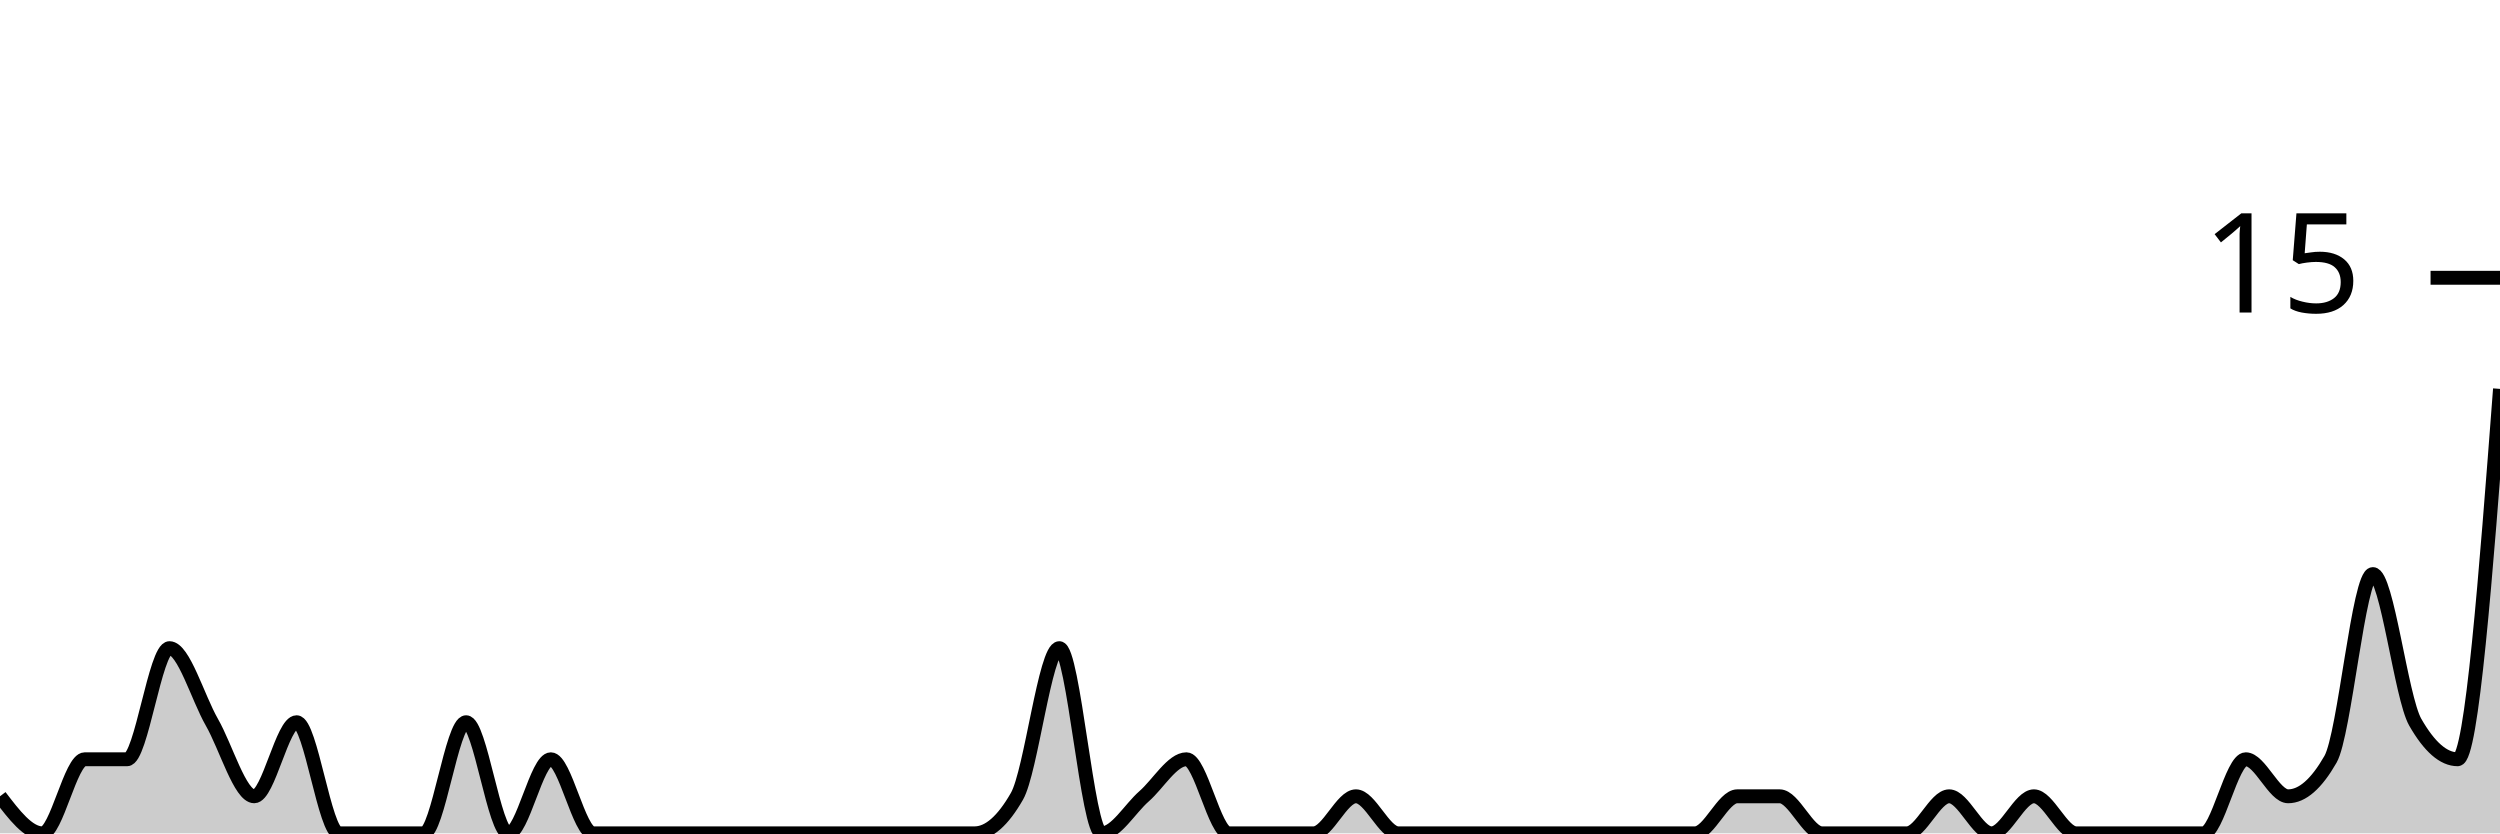
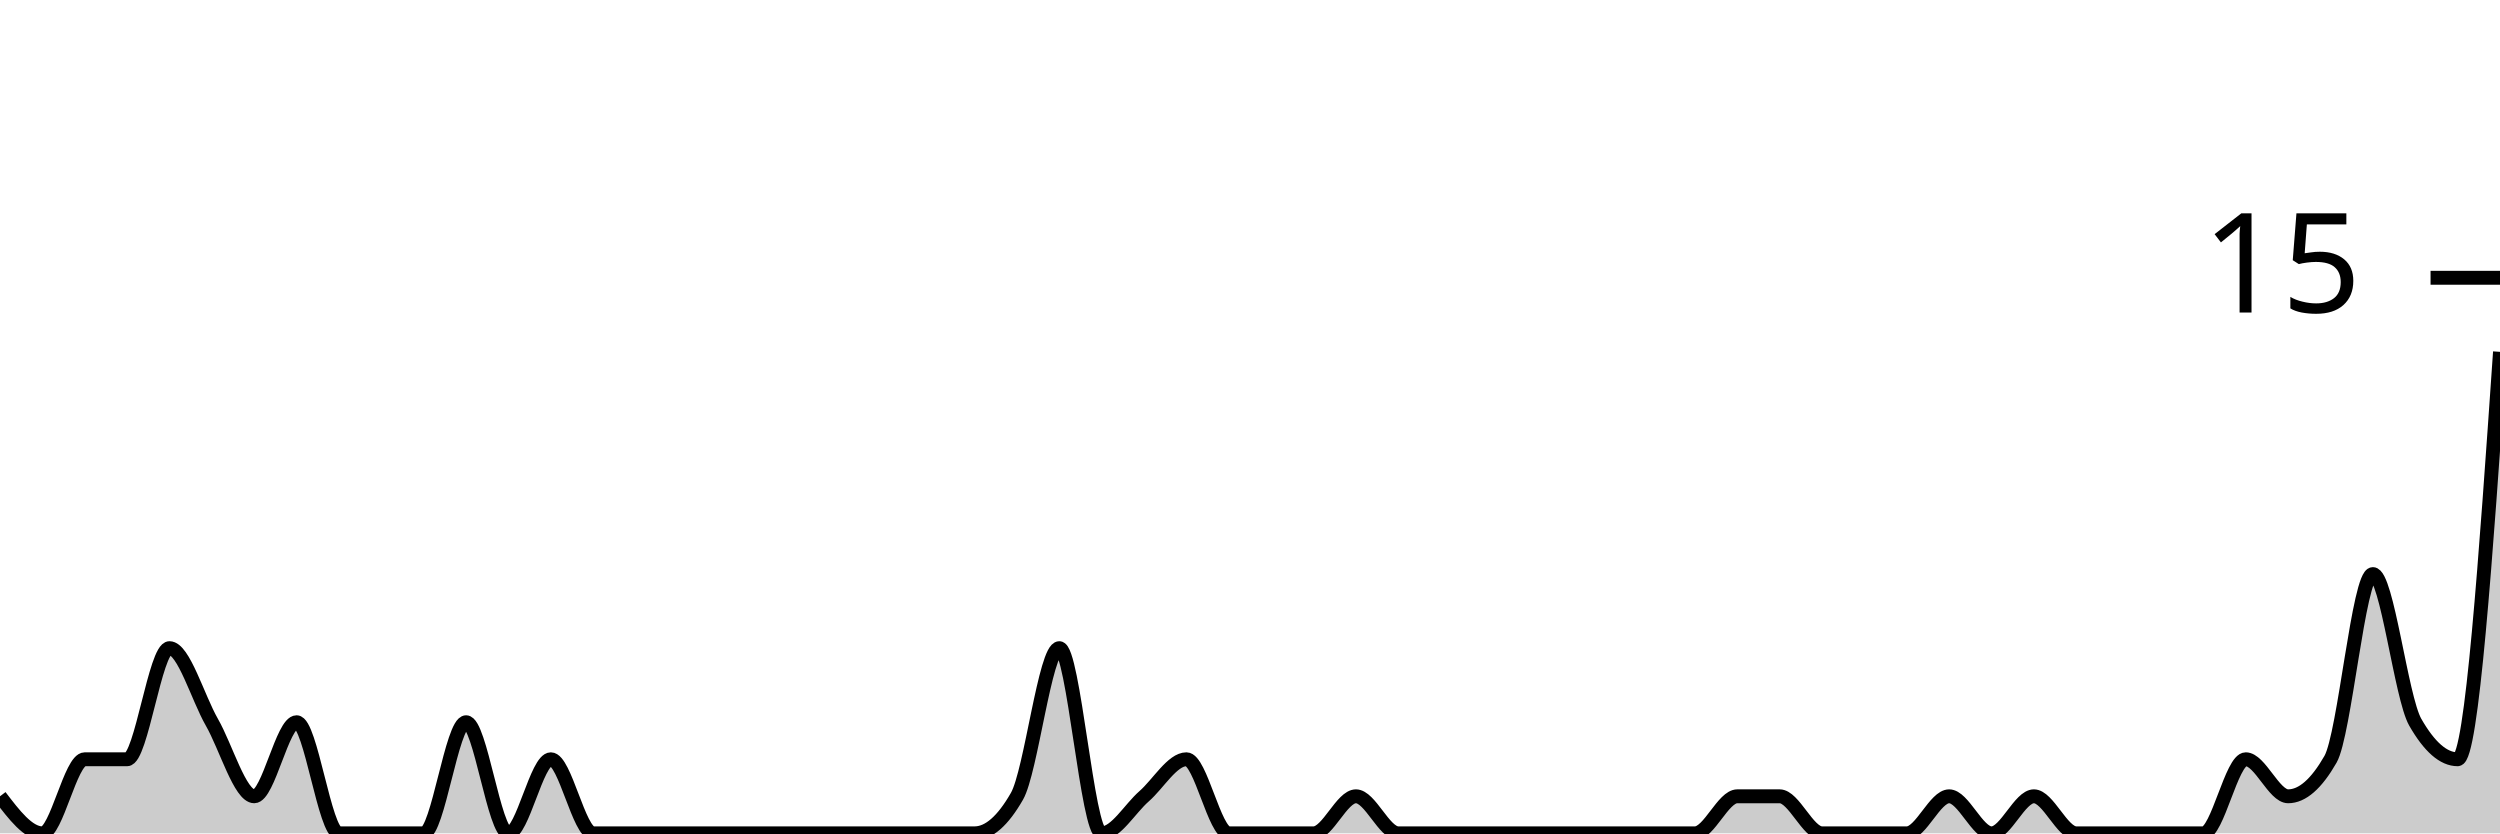
<svg xmlns="http://www.w3.org/2000/svg" viewBox="0 0 180 60">
  <g transform="translate(0,20)">
-     <path class="area" fill="rgba(0, 0, 0, 0.2)" d="M0,37.333C1.017,38.667,2.034,40,3.051,40C4.068,40,5.085,34.667,6.102,34.667C7.119,34.667,8.136,34.667,9.153,34.667C10.169,34.667,11.186,26.667,12.203,26.667C13.22,26.667,14.237,30.222,15.254,32C16.271,33.778,17.288,37.333,18.305,37.333C19.322,37.333,20.339,32,21.356,32C22.373,32,23.39,40,24.407,40C25.424,40,26.441,40,27.458,40C28.475,40,29.492,40,30.508,40C31.525,40,32.542,32,33.559,32C34.576,32,35.593,40,36.61,40C37.627,40,38.644,34.667,39.661,34.667C40.678,34.667,41.695,40,42.712,40C43.729,40,44.746,40,45.763,40C46.78,40,47.797,40,48.814,40C49.831,40,50.847,40,51.864,40C52.881,40,53.898,40,54.915,40C55.932,40,56.949,40,57.966,40C58.983,40,60,40,61.017,40C62.034,40,63.051,40,64.068,40C65.085,40,66.102,40,67.119,40C68.136,40,69.153,40,70.169,40C71.186,40,72.203,39.111,73.22,37.333C74.237,35.556,75.254,26.667,76.271,26.667C77.288,26.667,78.305,40,79.322,40C80.339,40,81.356,38.222,82.373,37.333C83.39,36.444,84.407,34.667,85.424,34.667C86.441,34.667,87.458,40,88.475,40C89.492,40,90.508,40,91.525,40C92.542,40,93.559,40,94.576,40C95.593,40,96.61,37.333,97.627,37.333C98.644,37.333,99.661,40,100.678,40C101.695,40,102.712,40,103.729,40C104.746,40,105.763,40,106.78,40C107.797,40,108.814,40,109.831,40C110.847,40,111.864,40,112.881,40C113.898,40,114.915,40,115.932,40C116.949,40,117.966,40,118.983,40C120,40,121.017,40,122.034,40C123.051,40,124.068,37.333,125.085,37.333C126.102,37.333,127.119,37.333,128.136,37.333C129.153,37.333,130.169,40,131.186,40C132.203,40,133.22,40,134.237,40C135.254,40,136.271,40,137.288,40C138.305,40,139.322,37.333,140.339,37.333C141.356,37.333,142.373,40,143.39,40C144.407,40,145.424,37.333,146.441,37.333C147.458,37.333,148.475,40,149.492,40C150.508,40,151.525,40,152.542,40C153.559,40,154.576,40,155.593,40C156.61,40,157.627,40,158.644,40C159.661,40,160.678,34.667,161.695,34.667C162.712,34.667,163.729,37.333,164.746,37.333C165.763,37.333,166.78,36.444,167.797,34.667C168.814,32.889,169.831,21.333,170.847,21.333C171.864,21.333,172.881,30.222,173.898,32C174.915,33.778,175.932,34.667,176.949,34.667C177.966,34.667,178.983,21.333,180,8L180,40C178.983,40,177.966,40,176.949,40C175.932,40,174.915,40,173.898,40C172.881,40,171.864,40,170.847,40C169.831,40,168.814,40,167.797,40C166.78,40,165.763,40,164.746,40C163.729,40,162.712,40,161.695,40C160.678,40,159.661,40,158.644,40C157.627,40,156.61,40,155.593,40C154.576,40,153.559,40,152.542,40C151.525,40,150.508,40,149.492,40C148.475,40,147.458,40,146.441,40C145.424,40,144.407,40,143.39,40C142.373,40,141.356,40,140.339,40C139.322,40,138.305,40,137.288,40C136.271,40,135.254,40,134.237,40C133.22,40,132.203,40,131.186,40C130.169,40,129.153,40,128.136,40C127.119,40,126.102,40,125.085,40C124.068,40,123.051,40,122.034,40C121.017,40,120,40,118.983,40C117.966,40,116.949,40,115.932,40C114.915,40,113.898,40,112.881,40C111.864,40,110.847,40,109.831,40C108.814,40,107.797,40,106.78,40C105.763,40,104.746,40,103.729,40C102.712,40,101.695,40,100.678,40C99.661,40,98.644,40,97.627,40C96.61,40,95.593,40,94.576,40C93.559,40,92.542,40,91.525,40C90.508,40,89.492,40,88.475,40C87.458,40,86.441,40,85.424,40C84.407,40,83.39,40,82.373,40C81.356,40,80.339,40,79.322,40C78.305,40,77.288,40,76.271,40C75.254,40,74.237,40,73.22,40C72.203,40,71.186,40,70.169,40C69.153,40,68.136,40,67.119,40C66.102,40,65.085,40,64.068,40C63.051,40,62.034,40,61.017,40C60,40,58.983,40,57.966,40C56.949,40,55.932,40,54.915,40C53.898,40,52.881,40,51.864,40C50.847,40,49.831,40,48.814,40C47.797,40,46.78,40,45.763,40C44.746,40,43.729,40,42.712,40C41.695,40,40.678,40,39.661,40C38.644,40,37.627,40,36.61,40C35.593,40,34.576,40,33.559,40C32.542,40,31.525,40,30.508,40C29.492,40,28.475,40,27.458,40C26.441,40,25.424,40,24.407,40C23.39,40,22.373,40,21.356,40C20.339,40,19.322,40,18.305,40C17.288,40,16.271,40,15.254,40C14.237,40,13.22,40,12.203,40C11.186,40,10.169,40,9.153,40C8.136,40,7.119,40,6.102,40C5.085,40,4.068,40,3.051,40C2.034,40,1.017,40,0,40Z" />
-     <path class="line" stroke="black" fill="none" d="M0,37.333C1.017,38.667,2.034,40,3.051,40C4.068,40,5.085,34.667,6.102,34.667C7.119,34.667,8.136,34.667,9.153,34.667C10.169,34.667,11.186,26.667,12.203,26.667C13.22,26.667,14.237,30.222,15.254,32C16.271,33.778,17.288,37.333,18.305,37.333C19.322,37.333,20.339,32,21.356,32C22.373,32,23.39,40,24.407,40C25.424,40,26.441,40,27.458,40C28.475,40,29.492,40,30.508,40C31.525,40,32.542,32,33.559,32C34.576,32,35.593,40,36.61,40C37.627,40,38.644,34.667,39.661,34.667C40.678,34.667,41.695,40,42.712,40C43.729,40,44.746,40,45.763,40C46.78,40,47.797,40,48.814,40C49.831,40,50.847,40,51.864,40C52.881,40,53.898,40,54.915,40C55.932,40,56.949,40,57.966,40C58.983,40,60,40,61.017,40C62.034,40,63.051,40,64.068,40C65.085,40,66.102,40,67.119,40C68.136,40,69.153,40,70.169,40C71.186,40,72.203,39.111,73.22,37.333C74.237,35.556,75.254,26.667,76.271,26.667C77.288,26.667,78.305,40,79.322,40C80.339,40,81.356,38.222,82.373,37.333C83.39,36.444,84.407,34.667,85.424,34.667C86.441,34.667,87.458,40,88.475,40C89.492,40,90.508,40,91.525,40C92.542,40,93.559,40,94.576,40C95.593,40,96.61,37.333,97.627,37.333C98.644,37.333,99.661,40,100.678,40C101.695,40,102.712,40,103.729,40C104.746,40,105.763,40,106.78,40C107.797,40,108.814,40,109.831,40C110.847,40,111.864,40,112.881,40C113.898,40,114.915,40,115.932,40C116.949,40,117.966,40,118.983,40C120,40,121.017,40,122.034,40C123.051,40,124.068,37.333,125.085,37.333C126.102,37.333,127.119,37.333,128.136,37.333C129.153,37.333,130.169,40,131.186,40C132.203,40,133.22,40,134.237,40C135.254,40,136.271,40,137.288,40C138.305,40,139.322,37.333,140.339,37.333C141.356,37.333,142.373,40,143.39,40C144.407,40,145.424,37.333,146.441,37.333C147.458,37.333,148.475,40,149.492,40C150.508,40,151.525,40,152.542,40C153.559,40,154.576,40,155.593,40C156.61,40,157.627,40,158.644,40C159.661,40,160.678,34.667,161.695,34.667C162.712,34.667,163.729,37.333,164.746,37.333C165.763,37.333,166.78,36.444,167.797,34.667C168.814,32.889,169.831,21.333,170.847,21.333C171.864,21.333,172.881,30.222,173.898,32C174.915,33.778,175.932,34.667,176.949,34.667C177.966,34.667,178.983,21.333,180,8" />
+     <path class="area" fill="rgba(0, 0, 0, 0.2)" d="M0,37.333C1.017,38.667,2.034,40,3.051,40C4.068,40,5.085,34.667,6.102,34.667C7.119,34.667,8.136,34.667,9.153,34.667C10.169,34.667,11.186,26.667,12.203,26.667C13.22,26.667,14.237,30.222,15.254,32C16.271,33.778,17.288,37.333,18.305,37.333C19.322,37.333,20.339,32,21.356,32C22.373,32,23.39,40,24.407,40C25.424,40,26.441,40,27.458,40C28.475,40,29.492,40,30.508,40C31.525,40,32.542,32,33.559,32C34.576,32,35.593,40,36.61,40C37.627,40,38.644,34.667,39.661,34.667C40.678,34.667,41.695,40,42.712,40C43.729,40,44.746,40,45.763,40C46.78,40,47.797,40,48.814,40C49.831,40,50.847,40,51.864,40C52.881,40,53.898,40,54.915,40C55.932,40,56.949,40,57.966,40C58.983,40,60,40,61.017,40C62.034,40,63.051,40,64.068,40C65.085,40,66.102,40,67.119,40C68.136,40,69.153,40,70.169,40C71.186,40,72.203,39.111,73.22,37.333C74.237,35.556,75.254,26.667,76.271,26.667C77.288,26.667,78.305,40,79.322,40C80.339,40,81.356,38.222,82.373,37.333C83.39,36.444,84.407,34.667,85.424,34.667C86.441,34.667,87.458,40,88.475,40C89.492,40,90.508,40,91.525,40C92.542,40,93.559,40,94.576,40C95.593,40,96.61,37.333,97.627,37.333C98.644,37.333,99.661,40,100.678,40C101.695,40,102.712,40,103.729,40C104.746,40,105.763,40,106.78,40C107.797,40,108.814,40,109.831,40C110.847,40,111.864,40,112.881,40C113.898,40,114.915,40,115.932,40C116.949,40,117.966,40,118.983,40C120,40,121.017,40,122.034,40C123.051,40,124.068,37.333,125.085,37.333C126.102,37.333,127.119,37.333,128.136,37.333C129.153,37.333,130.169,40,131.186,40C132.203,40,133.22,40,134.237,40C135.254,40,136.271,40,137.288,40C138.305,40,139.322,37.333,140.339,37.333C141.356,37.333,142.373,40,143.39,40C144.407,40,145.424,37.333,146.441,37.333C147.458,37.333,148.475,40,149.492,40C150.508,40,151.525,40,152.542,40C153.559,40,154.576,40,155.593,40C156.61,40,157.627,40,158.644,40C159.661,40,160.678,34.667,161.695,34.667C162.712,34.667,163.729,37.333,164.746,37.333C165.763,37.333,166.78,36.444,167.797,34.667C168.814,32.889,169.831,21.333,170.847,21.333C171.864,21.333,172.881,30.222,173.898,32C174.915,33.778,175.932,34.667,176.949,34.667C177.966,34.667,178.983,20,180,5.333L180,40C178.983,40,177.966,40,176.949,40C175.932,40,174.915,40,173.898,40C172.881,40,171.864,40,170.847,40C169.831,40,168.814,40,167.797,40C166.78,40,165.763,40,164.746,40C163.729,40,162.712,40,161.695,40C160.678,40,159.661,40,158.644,40C157.627,40,156.61,40,155.593,40C154.576,40,153.559,40,152.542,40C151.525,40,150.508,40,149.492,40C148.475,40,147.458,40,146.441,40C145.424,40,144.407,40,143.39,40C142.373,40,141.356,40,140.339,40C139.322,40,138.305,40,137.288,40C136.271,40,135.254,40,134.237,40C133.22,40,132.203,40,131.186,40C130.169,40,129.153,40,128.136,40C127.119,40,126.102,40,125.085,40C124.068,40,123.051,40,122.034,40C121.017,40,120,40,118.983,40C117.966,40,116.949,40,115.932,40C114.915,40,113.898,40,112.881,40C111.864,40,110.847,40,109.831,40C108.814,40,107.797,40,106.78,40C105.763,40,104.746,40,103.729,40C102.712,40,101.695,40,100.678,40C99.661,40,98.644,40,97.627,40C96.61,40,95.593,40,94.576,40C93.559,40,92.542,40,91.525,40C90.508,40,89.492,40,88.475,40C87.458,40,86.441,40,85.424,40C84.407,40,83.39,40,82.373,40C81.356,40,80.339,40,79.322,40C78.305,40,77.288,40,76.271,40C75.254,40,74.237,40,73.22,40C72.203,40,71.186,40,70.169,40C69.153,40,68.136,40,67.119,40C66.102,40,65.085,40,64.068,40C63.051,40,62.034,40,61.017,40C60,40,58.983,40,57.966,40C56.949,40,55.932,40,54.915,40C53.898,40,52.881,40,51.864,40C50.847,40,49.831,40,48.814,40C47.797,40,46.78,40,45.763,40C44.746,40,43.729,40,42.712,40C41.695,40,40.678,40,39.661,40C38.644,40,37.627,40,36.61,40C35.593,40,34.576,40,33.559,40C32.542,40,31.525,40,30.508,40C29.492,40,28.475,40,27.458,40C26.441,40,25.424,40,24.407,40C23.39,40,22.373,40,21.356,40C20.339,40,19.322,40,18.305,40C17.288,40,16.271,40,15.254,40C14.237,40,13.22,40,12.203,40C11.186,40,10.169,40,9.153,40C8.136,40,7.119,40,6.102,40C5.085,40,4.068,40,3.051,40C2.034,40,1.017,40,0,40Z" />
+     <path class="line" stroke="black" fill="none" d="M0,37.333C1.017,38.667,2.034,40,3.051,40C4.068,40,5.085,34.667,6.102,34.667C7.119,34.667,8.136,34.667,9.153,34.667C10.169,34.667,11.186,26.667,12.203,26.667C13.22,26.667,14.237,30.222,15.254,32C16.271,33.778,17.288,37.333,18.305,37.333C19.322,37.333,20.339,32,21.356,32C22.373,32,23.39,40,24.407,40C25.424,40,26.441,40,27.458,40C28.475,40,29.492,40,30.508,40C31.525,40,32.542,32,33.559,32C34.576,32,35.593,40,36.61,40C37.627,40,38.644,34.667,39.661,34.667C40.678,34.667,41.695,40,42.712,40C43.729,40,44.746,40,45.763,40C46.78,40,47.797,40,48.814,40C49.831,40,50.847,40,51.864,40C52.881,40,53.898,40,54.915,40C55.932,40,56.949,40,57.966,40C58.983,40,60,40,61.017,40C62.034,40,63.051,40,64.068,40C65.085,40,66.102,40,67.119,40C68.136,40,69.153,40,70.169,40C71.186,40,72.203,39.111,73.22,37.333C74.237,35.556,75.254,26.667,76.271,26.667C77.288,26.667,78.305,40,79.322,40C80.339,40,81.356,38.222,82.373,37.333C83.39,36.444,84.407,34.667,85.424,34.667C86.441,34.667,87.458,40,88.475,40C89.492,40,90.508,40,91.525,40C92.542,40,93.559,40,94.576,40C95.593,40,96.61,37.333,97.627,37.333C98.644,37.333,99.661,40,100.678,40C101.695,40,102.712,40,103.729,40C104.746,40,105.763,40,106.78,40C107.797,40,108.814,40,109.831,40C110.847,40,111.864,40,112.881,40C113.898,40,114.915,40,115.932,40C116.949,40,117.966,40,118.983,40C120,40,121.017,40,122.034,40C123.051,40,124.068,37.333,125.085,37.333C126.102,37.333,127.119,37.333,128.136,37.333C129.153,37.333,130.169,40,131.186,40C132.203,40,133.22,40,134.237,40C135.254,40,136.271,40,137.288,40C138.305,40,139.322,37.333,140.339,37.333C141.356,37.333,142.373,40,143.39,40C144.407,40,145.424,37.333,146.441,37.333C147.458,37.333,148.475,40,149.492,40C150.508,40,151.525,40,152.542,40C153.559,40,154.576,40,155.593,40C156.61,40,157.627,40,158.644,40C159.661,40,160.678,34.667,161.695,34.667C162.712,34.667,163.729,37.333,164.746,37.333C165.763,37.333,166.78,36.444,167.797,34.667C168.814,32.889,169.831,21.333,170.847,21.333C171.864,21.333,172.881,30.222,173.898,32C174.915,33.778,175.932,34.667,176.949,34.667C177.966,34.667,178.983,20,180,5.333" />
    <path class="axis-ceiling" stroke-width="1" stroke="black" fill="none" d="M175,0L180,0" />
    <text class="axis-ceiling-label" font-family="sans-serif" text-anchor="end" font-size="10px" x="170" y="2.5">15</text>
  </g>
</svg>
